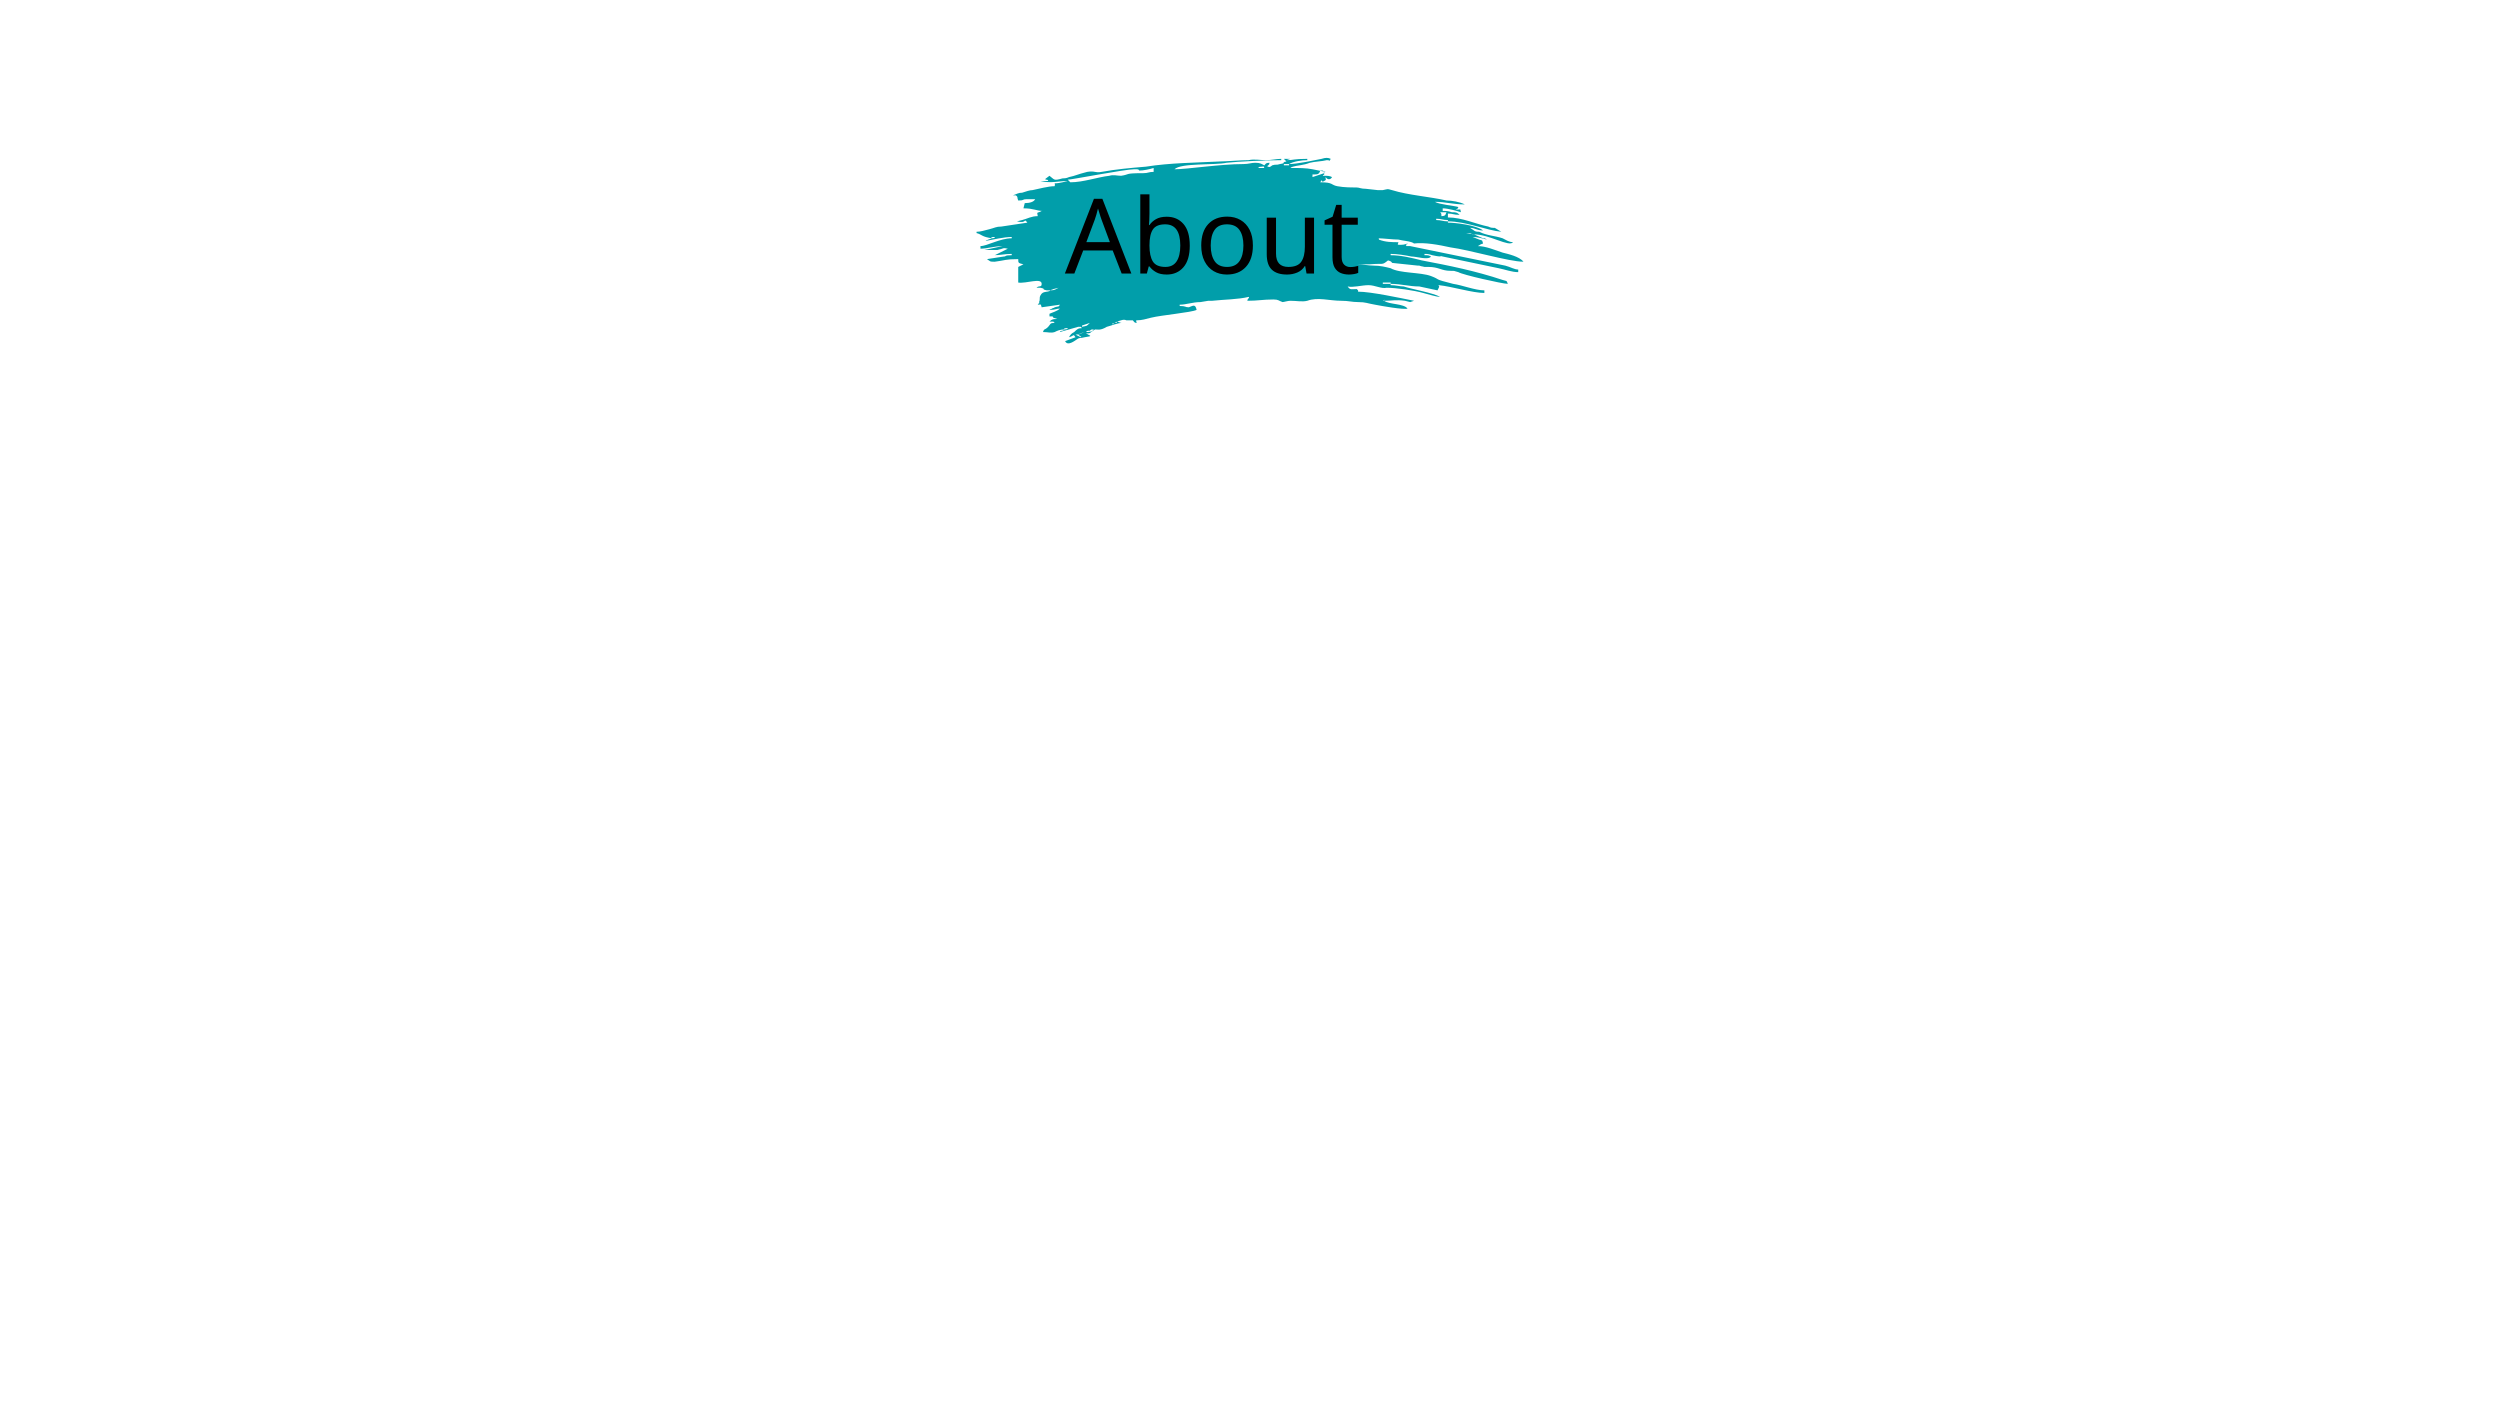
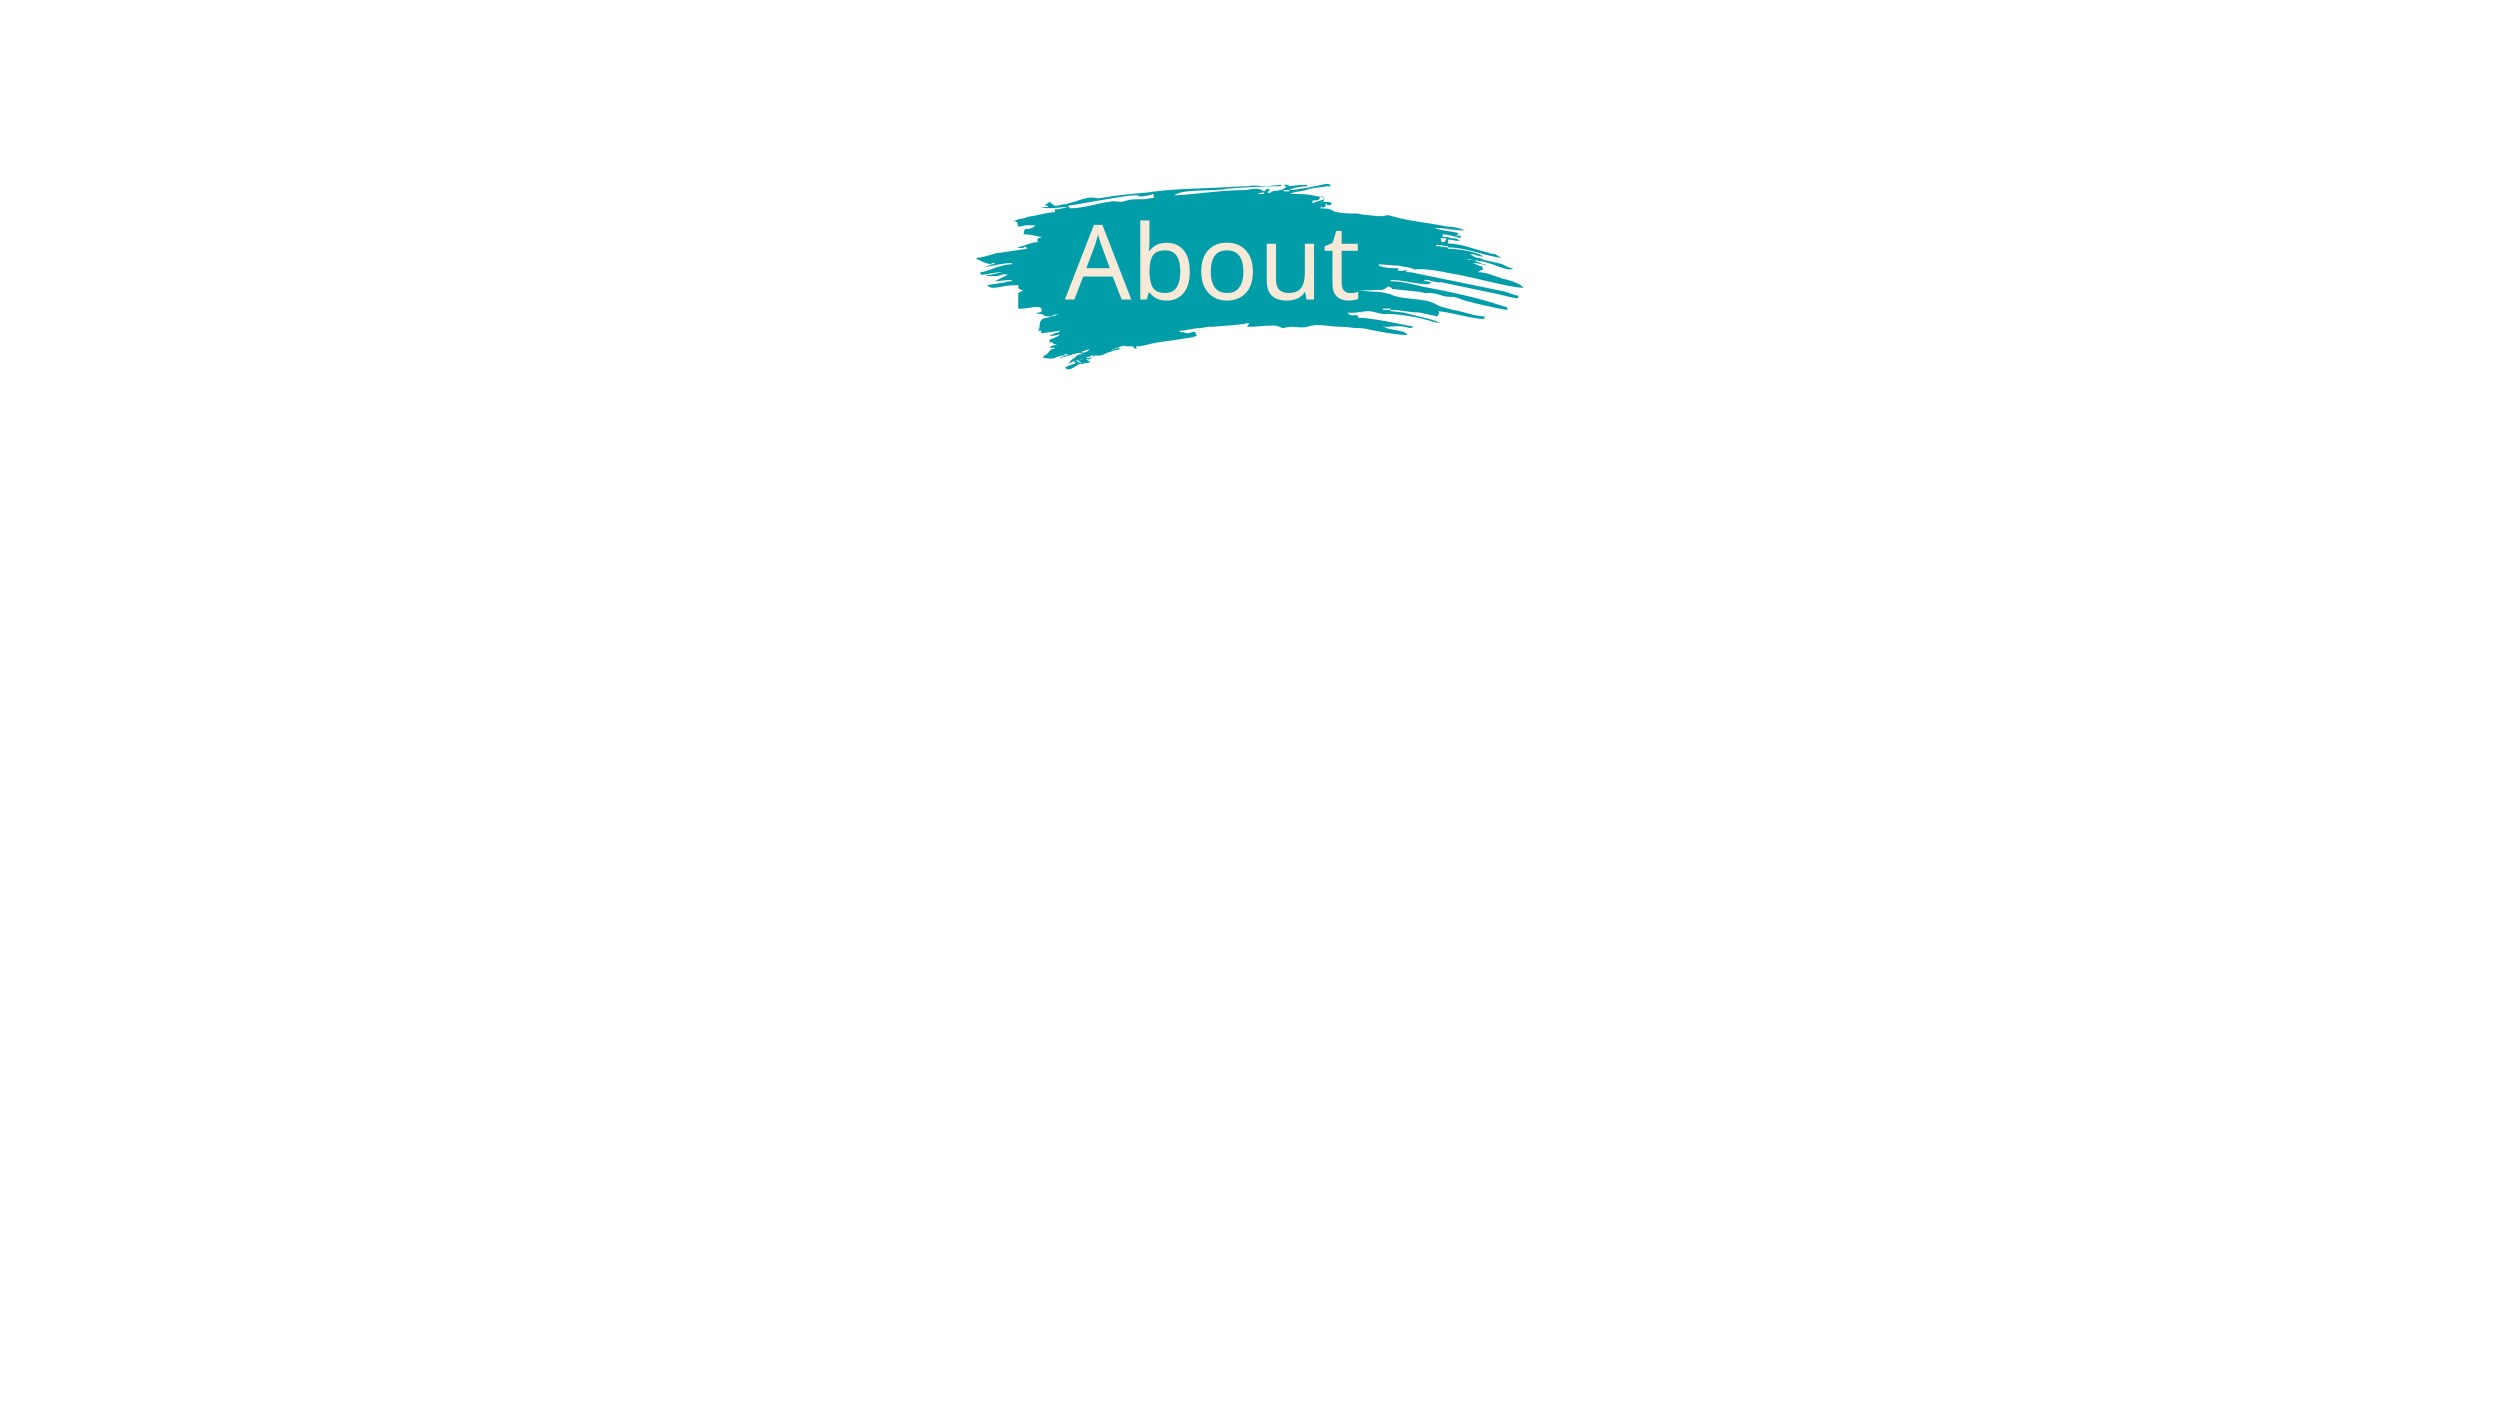
<svg xmlns="http://www.w3.org/2000/svg" xml:space="preserve" width="1920px" height="1080px" version="1.1" shape-rendering="geometricPrecision" text-rendering="geometricPrecision" image-rendering="optimizeQuality" fill-rule="evenodd" clip-rule="evenodd" viewBox="0 0 1920 1080">
  <defs>
    <font id="FontID0" horiz-adv-x="702" font-variant="normal" fill-rule="nonzero" font-weight="400">
      <font-face font-family="Permanent Marker">
        <font-face-src>
          <font-face-name name="Permanent Marker Regular" />
        </font-face-src>
      </font-face>
      <missing-glyph>
        <path d="M0 0z" />
      </missing-glyph>
      <glyph unicode="t" horiz-adv-x="479" d="M555.667 469.668c-16.329,0 -33.839,-1.004 -52.663,-3.337 -19.001,-2.333 -37.5,-4.665 -55.675,-7.338 -13.169,-1.993 -25.66,-3.661 -37.663,-4.828 -12.003,-1.329 -23.002,-2.333 -32.672,-2.997 -4.665,-14.336 -9.168,-27.003 -13.657,-38.002 -4.665,-11.162 -9.508,-21.836 -14.675,-32.333 -5.167,-10.999 -9.995,-22.338 -14.159,-33.662 -4.341,-11.339 -8.342,-23.666 -12.165,-36.673 -6.511,-10.335 -12.003,-20.005 -16.166,-28.834 -4.178,-8.666 -7.677,-18.662 -10.335,-29.661 -7.677,-9.833 -13.671,-20.005 -17.51,-30.842 -3.824,-10.659 -6.821,-19.99 -8.829,-27.83l-3.839 -11.663c-4.001,-4.001 -6.157,-6.998 -6.821,-9.331 -0.679,-2.17 -2.333,-4.341 -5.005,-6.334 -0.502,-7.175 -2.835,-14.336 -6.836,-21.511 -1.166,-3.159 -2.17,-6.334 -2.835,-9.154 -0.664,-3.012 -1.004,-5.167 -1.004,-6.511 0,-6.496 -1.654,-10.659 -4.828,-12.667 0.664,-3.159 0.664,-6.659 0,-10.158 -0.664,-3.676 -1.329,-6.998 -1.993,-10.335 -2.008,-7.84 -2.672,-13.996 -2.008,-18.499 2.008,-2.672 3.839,-4.843 5.507,-6.836 1.491,-2.008 2.657,-4.503 3.322,-7.84 3.839,-2.657 6.836,-4.163 8.844,-4.828 2.495,-2.008 6.496,-4.341 11.663,-6.836l8.829 -9.833c3.174,-18.839 0.34,-33.839 -8.829,-44.838 -9.833,-12.49 -26.339,-18.662 -49.828,-18.662l-11.678 0c-3.322,3.337 -5.167,5.832 -5.832,7.84 -5.167,1.993 -9.493,3.661 -12.667,4.828 -3.322,1.329 -6.157,4.001 -8.829,7.84 -8.504,3.986 -15.34,7.16 -20.507,9.833l-8.829 4.828c0,7.16 0,11.162 0,11.826 -4.503,5.846 -8.002,12.343 -10.158,19.503 -2.347,7.175 -4.178,14.336 -5.507,21.511 -1.166,5.832 -2.672,11.324 -4.341,16.491 -1.654,5.167 -3.824,9.833 -6.319,13.671 -1.344,37.825 2.333,69.671 10.659,95.67 8.504,26.162 17.333,51.157 26.501,75.325 5.167,13.007 10.335,26.162 15.502,39.508 5.33,13.332 9.833,27.166 13.657,41.501l8.844 9.833c4.503,10.32 8.327,18.986 11.162,25.822 2.997,6.836 6.171,13.834 9.331,21.009 2.008,4.503 3.839,8.991 5.345,13.169 1.654,4.163 3.159,7.987 4.488,11.162 -4.001,0 -7.5,-0.162 -10.822,-0.502 -3.174,-0.34 -6.511,-0.827 -9.67,-1.329 -4.001,-0.664 -7.5,-1.166 -10.837,-1.506 -3.159,-0.325 -6.496,-0.502 -9.67,-0.502 -4.665,0 -7.825,0.34 -9.833,1.004 -7.16,-3.337 -15,-5.005 -23.489,-5.005l-9.67 0c-2.008,0 -3.839,0.177 -5.33,0.502 -1.668,0.34 -3.174,0.502 -4.503,0.502 -6.511,0 -11.663,-1.004 -15.664,-2.835 -7.677,0 -15.177,0 -22.338,0l-9.833 0c-1.329,0 -2.835,-0.162 -4.843,-0.502 -1.993,-0.325 -3.661,-0.502 -4.828,-0.502 -4.665,0 -9.493,0.502 -14.661,1.506 -5.345,1.004 -10.837,2.997 -16.668,6.334 -7.84,10.335 -13.007,15.827 -15.664,16.506l-8.844 11.826c-0.502,3.839 -1.491,7.662 -2.835,11.162 -1.329,3.499 -2.657,7.677 -3.824,12.18 -2.672,6.496 -5.167,13.494 -7.338,20.994 -2.333,7.5 -3.499,16.491 -3.499,26.826 0.664,5.345 1.993,9.168 3.839,11.841 1.993,2.495 3.661,4.828 4.99,6.836l2.835 14.661 12.83 -1.004 27.343 0c20.832,0 42.003,0.842 63.337,2.333 21.496,1.668 43.657,3.514 66.496,5.507 12.992,1.166 26.162,2.495 39.493,3.839 13.332,1.329 27.166,2.657 41.501,4.001 2.672,5.832 5.167,11.324 7.84,16.491l9.833 4.843c11.663,0.664 19.99,-0.842 24.833,-4.341 4.828,-3.499 8.991,-6.998 12.165,-10.335 14.336,1.329 28.834,2.835 43.494,4.503 14.675,1.668 29.498,3.661 44.498,6.334 22.175,3.159 44.336,6.171 66.836,8.829 22.5,2.51 44.173,3.839 65.005,3.839 9.006,0 17.835,-0.34 26.339,-1.004 8.489,-0.664 16.329,-1.668 23.489,-2.835l9.67 -6.836c1.993,-4.001 4.665,-7.5 8.327,-10.822 3.514,-3.174 7.338,-6.511 11.176,-9.67 7.825,-7.175 15.664,-15.664 23.504,-25.497 7.825,-9.67 10.659,-24.006 8.829,-43.007 -5.33,-7.662 -9.168,-12.328 -11.841,-13.671l-8.666 -11.663 -9.833 1.004c-3.824,0 -7.5,-0.502 -10.659,-1.506 -3.337,-0.989 -6.496,-2.156 -9.833,-3.322 -2.672,-1.344 -5.167,-2.51 -7.84,-3.499 -2.657,-1.004 -5.492,-1.845 -8.829,-2.347 -5.832,0 -10.497,0 -14.173,0.34 -3.499,0.34 -7.323,0.502 -11.162,0.502z" />
      <glyph unicode="A" horiz-adv-x="702" d="M-25.335 92.835l12.667 9.67 1.004 20.492c16.166,39.833 32.997,77.835 50.168,114.331 17.333,36.511 35.33,73.834 54.331,112.338 5.832,12.328 11.826,24.67 17.997,36.998 6.171,12.505 12.165,25.172 17.997,38.165 -0.502,2.672 -0.827,5.33 -0.827,8.342 0,2.835 0.664,6.334 1.831,10.158 9.168,13.007 16.506,24.833 21.998,35.167 5.507,10.497 10.999,21.171 16.166,32.333 5.832,13.007 12.165,25.999 19.001,39.006 6.836,12.992 15.502,25.66 25.837,38.002l6.836 9.833 10.822 -1.004c2.51,1.329 5.345,2.495 8.342,3.499 2.835,0.842 6.659,1.329 11.162,1.329l17.51 -2.835c21.496,9.67 40.66,23.844 57.166,42.505 16.668,18.499 33.322,40.837 50.33,66.836l11.663 16.668 15.664 -9.833c3.337,-2.008 8.504,-3.839 15.664,-5.832 7.175,-2.008 14.675,-4.178 22.5,-6.836 13.671,-3.337 27.003,-6.998 40.01,-11.162 12.992,-4.341 23.165,-10.01 30.325,-17.17l4.843 -8.844c1.329,-7.16 2.333,-13.657 3.322,-19.488 1.004,-5.832 2.17,-11.678 3.499,-17.51 2.51,-13.657 4.843,-27.166 6.836,-40.66 2.008,-13.332 3.174,-28.007 3.839,-44.336 3.337,-13.007 6.334,-26.162 9.331,-39.493 2.835,-13.509 5.669,-26.678 8.342,-39.67 3.159,-18.839 6.821,-36.836 10.659,-54.169 4.001,-17.17 9.168,-33.662 15.664,-49.341 6.496,0 10.335,-0.325 11.663,-0.989 7.84,3.337 17.008,5.33 27.343,5.832l12.667 1.004 4.001 -11.678c1.329,-1.993 2.835,-3.824 4.828,-5.832 2.008,-1.993 4.341,-4.001 6.836,-5.832 10.497,-0.664 18.16,-2.835 23.002,-6.334 4.828,-3.661 8.991,-6.998 12.165,-10.335 1.329,-1.329 2.997,-2.835 4.828,-4.326 2.008,-1.668 3.676,-2.835 5.005,-3.499l17.495 -6.836 -9.67 -18.499c-7.16,-13.671 -18.16,-27.003 -32.82,-40.01 -14.675,-12.992 -31.004,-23.829 -49.341,-32.333 1.329,-4.488 2.17,-8.666 2.495,-12.667 0.34,-3.824 1.166,-8.489 2.51,-13.657 2.495,-13.007 4.665,-26.501 6.334,-40.497 1.668,-14.011 1.491,-28.509 -0.502,-43.509 -6.496,-16.831 -14.173,-31.993 -23.002,-45.325 -8.829,-13.332 -19.163,-25.512 -31.166,-36.171 -12.165,-10.837 -25.66,-19.503 -40.497,-26.339 -15,-6.836 -30.665,-10.659 -47.008,-11.324 -8.991,1.993 -15.664,4.326 -19.99,6.836 -4.178,2.657 -8.002,5.33 -11.176,7.825 -5.167,4.001 -9.493,6.496 -12.667,7.84l-12.83 5.832 4.001 14.661c2.008,5.167 1.831,9.833 -0.502,13.671 -2.333,4.001 -6.998,9.168 -14.159,15.664 -2.672,2.008 -4.843,4.001 -6.836,6.334 -2.008,2.333 -4.163,4.665 -6.836,7.338l-19.503 22.5 32.17 8.666c19.503,5.33 32.495,12.003 39.006,20.167 6.659,8.002 9.154,22.5 7.825,43.332 -16.166,3.337 -29.498,3.824 -39.995,1.491 -10.335,-2.333 -20.832,-4.665 -31.166,-7.323 -15,-3.839 -29.675,-7.338 -43.996,-10.172 -14.336,-2.997 -30,-4.503 -46.846,-4.503 -11.162,0 -22.825,1.004 -35.167,2.997l-10.822 1.004 -2.835 10.674c0,1.329 -0.842,2.835 -2.51,4.326 -1.668,1.668 -2.997,3.174 -4.326,4.503 -3.337,3.839 -7.175,9.168 -11.841,15.664 -4.488,6.496 -5.492,14.675 -2.835,24.331 -4.488,7.175 -7.16,14.675 -7.825,22.5 -2.672,-5.167 -4.665,-10.335 -6.334,-15.162 -1.668,-4.828 -3.174,-9.67 -4.341,-14.173l-4.001 -12.653 -12.653 -2.008c-1.344,-1.329 -2.51,-3.159 -3.514,-5.832 -0.827,-2.672 -0.989,-4.503 -0.487,-5.832l4.001 -10.837 -9.847 -8.666c-1.329,-1.993 -2.82,-3.661 -4.828,-5.005 -1.993,-1.166 -3.499,-2.495 -4.828,-3.824 -1.344,-7.175 -3.174,-14.011 -5.507,-20.507 -2.17,-6.496 -4.665,-12.992 -7.16,-19.503 -3.337,-10.497 -6.496,-20.492 -9.331,-30.325 -3.012,-9.833 -4.341,-19.503 -4.341,-29.336l-4.001 -12.667c-3.159,-5.167 -7.338,-9.168 -12.165,-11.663 -4.828,-2.672 -9.67,-4.843 -14.159,-6.836 -6.511,-2.672 -11.176,-5.167 -13.671,-7.84l-2.997 -12.667 -14.675 -1.993c-8.327,-1.993 -14.498,-3.159 -17.997,-3.839 -3.661,-0.664 -7.662,-0.989 -12.165,-0.989l-12.667 0.989c-7.84,7.677 -14.173,13.834 -19.163,18.012 -4.843,4.163 -10.497,7.987 -17.008,11.162l-5.832 7.825c-2.657,5.167 -4.326,10.01 -4.99,14.173 -0.679,4.341 -1.506,8.666 -2.835,13.169 -1.344,8.504 -3.337,14.336 -5.832,17.658l-14.675 14.675zm311.503 253.835c-9.168,-13.007 -17.997,-26.663 -26.339,-40.999 4.503,0.664 8.844,0.989 13.169,0.989 4.163,0 8.504,0.34 13.169,1.004 22.825,1.329 43.834,2.835 63.499,4.843 19.503,1.993 40.66,5.167 63.499,9.833 -5.33,23.991 -10.999,48.662 -17.17,73.657 -6.157,25.01 -12.83,50.33 -19.99,75.665l-4.843 -9.656c-16.329,-17.672 -31.993,-36.511 -46.993,-56.678 -14.838,-20.167 -27.343,-39.493 -36.998,-57.653l-1.004 -1.004z" />
      <glyph unicode="b" horiz-adv-x="573" d="M536.164 159.169c3.839,-2.008 6.171,-5.167 6.836,-9.833 0.664,-4.503 0.664,-8.002 0,-10.674 -11.663,-15 -19.828,-25.335 -24.493,-31.166 -4.503,-5.994 -7.84,-10.335 -9.67,-13.332 -2.008,-2.835 -4.163,-5.33 -6.334,-7.338 -2.333,-1.831 -7.338,-6.157 -15.162,-12.653 -29.336,-17.51 -59.513,-33.174 -90.34,-46.846 -31.004,-13.657 -63.337,-23.165 -97.161,-28.332 -5.167,-7.16 -15.177,-12.165 -29.838,-15.162 -14.675,-2.835 -28.169,-5.669 -40.497,-8.164 -2.672,1.166 -4.001,2.997 -4.341,5.33 -0.325,2.17 -1.831,4.001 -4.503,5.33 -0.664,-6.496 -3.499,-9.995 -8.666,-10.335 -5.33,-0.162 -11.663,1.004 -19.163,4.001 -7.5,2.835 -15.325,6.836 -23.327,11.678 -8.164,4.99 -15.177,9.331 -21.009,13.155 -3.322,-5.167 -6.659,-10.335 -10.335,-15.487 -3.499,-5.345 -7.987,-8.844 -13.155,-10.837 -7.175,1.329 -12.505,2.333 -16.166,2.997 -3.499,0.664 -7.013,-0.664 -10.172,-4.001 -4.001,1.993 -6.998,4.341 -9.331,6.836 -2.333,2.657 -4.503,5.167 -6.836,7.338 -2.333,2.333 -4.828,4.488 -7.84,6.334 -2.835,1.993 -6.998,3.661 -12.165,4.99 1.344,2.51 0.664,6.673 -1.993,12.165 -2.495,5.507 -6.496,9.006 -11.663,10.172 2.657,4.665 1.491,10.335 -3.499,17.17 -4.843,6.821 -8.504,14.498 -11.176,23.002 1.344,7.16 2.333,14.823 2.997,23.327 0.679,8.504 4.503,13.332 11.678,14.661 -0.679,4.503 -1.668,8.504 -3.012,11.678 -1.166,3.322 -2.495,6.659 -3.824,9.833 4.503,3.824 7.825,8.666 9.833,14.159 1.831,5.507 3.499,11.176 4.828,17.17 1.344,5.832 2.835,11.663 4.843,17.495 1.993,5.832 5.492,10.674 10.822,14.675 5.832,19.488 10.335,34.001 13.671,43.494 3.174,9.331 5.669,18.662 7.338,27.83 1.491,9.006 3.499,18.839 5.832,29.173 2.17,10.497 6.334,23.504 12.165,39.169 -0.664,9.656 0.34,18.322 2.997,25.822 2.495,7.5 5.33,15 8.164,22.5 2.997,7.5 5.507,15.34 7.338,23.342 1.993,8.164 1.668,17.835 -1.004,28.834 -8.991,-0.664 -15.502,-3.661 -19.503,-9.168 -3.824,-5.669 -6.496,-12.83 -7.825,-21.998 -5.167,-5.167 -11.501,-7.662 -19.001,-7.338 -7.5,0.34 -14.173,-0.502 -20.005,-2.495 -22.825,9.168 -41.664,22.16 -56.664,39.169 -15,16.831 -27.003,36.659 -36.171,59.498 6.009,15 14.675,27.49 26.501,37.663 11.678,9.995 25.01,18.499 40.01,25.335 15,6.836 30.827,12.328 47.835,16.668 16.831,4.163 33.16,8.164 48.824,12.165 25.335,4.503 50.832,9.67 76.167,15.664 25.335,5.832 52.663,7.662 81.998,5.832 4.001,1.831 8.666,2.997 14.173,3.337 5.492,0.34 11.162,0.502 17.17,0.502 5.832,0 11.501,0.162 16.993,0.502 5.507,0.325 10.335,1.491 14.173,3.499 3.322,-4.001 7.987,-6.496 14.159,-7.338 6.171,-1.004 12.83,-4.163 20.005,-9.331 7.825,5.832 14.498,7.16 19.99,3.839 5.669,-3.174 10.674,-6.836 15.177,-10.674 4.503,-4.001 8.991,-7.5 13.169,-10.837 4.326,-3.159 8.666,-4.828 13.155,-4.828 4.665,-5.832 10.335,-11.339 17.17,-16.506 6.836,-5.33 13.332,-10.659 19.503,-16.166 6.171,-5.492 11.339,-11.501 15.664,-18.16 4.163,-6.496 6.334,-13.834 6.334,-22.338 -0.664,-3.337 0.34,-5.33 2.997,-5.832 2.51,-0.664 4.503,-1.993 5.832,-4.001 0.679,-20.167 -2.495,-37.5 -9.331,-52.161 -6.836,-14.675 -15.325,-28.169 -25.335,-40.512 -10.158,-12.49 -21.157,-24.154 -33.322,-35.153 -12.003,-11.176 -22.84,-22.84 -32.672,-35.167 6.496,-8.504 13.996,-16.004 22.5,-22.5 8.504,-6.511 16.993,-13.007 25.837,-19.503 8.829,-6.496 17.156,-13.332 24.995,-20.507 7.662,-7.16 14.336,-15.664 19.503,-25.497 1.329,-1.329 2.835,-2.333 4.828,-3.337 2.008,-0.989 4.001,-2.156 5.832,-3.499 2.008,-6.496 4.665,-13.169 7.84,-19.99 3.337,-6.836 5.994,-13.347 8.327,-19.503 2.333,-6.171 3.676,-11.663 4.341,-16.668 0.664,-4.828 -0.664,-8.829 -3.839,-12.165zm-171.836 326.163c-33.322,1.329 -66.334,-1.668 -99.154,-8.829 -32.835,-7.175 -60.34,-17.17 -82.5,-30.177 10.999,-9.154 22.323,-17.333 33.662,-24.493 11.339,-7.16 20.33,-16.831 26.826,-29.336 25.335,10.497 47.835,23.666 67.338,39.67 19.503,16.004 37.5,33.662 53.829,53.165zm12.667 -311.503c1.845,6.511 5.507,11.663 10.674,15.664 5.167,3.839 10.497,7.677 15.664,11.176 5.167,3.661 9.833,7.5 13.671,11.663 3.824,4.326 5.492,10.335 4.828,18.16 -20.832,11.014 -39.833,17.672 -57.003,20.005 -17.333,2.333 -33.662,2.333 -48.824,0 -15.34,-2.333 -30,-5.669 -44.011,-10.335 -13.996,-4.503 -28.155,-7.662 -42.49,-9.67 -7.175,-18.824 -14.675,-39.331 -22.5,-61.491 -7.84,-22.175 -15.34,-43.672 -22.5,-64.503 19.666,2.672 37.5,6.673 53.829,12.165 16.166,5.507 31.993,11.663 47.333,18.174 15.34,6.496 30.34,13.155 44.838,19.99 14.661,6.836 30.163,13.169 46.491,19.001z" />
      <glyph unicode="u" horiz-adv-x="585" d="M576.159 555.667c1.344,-14.336 3.676,-26.663 6.836,-37.161 3.337,-10.335 6.836,-20.507 10.837,-30.177 3.174,-9.168 6.334,-18.16 9.168,-26.826 2.997,-8.844 5.005,-19.503 6.334,-31.831 -5.167,-16.846 -8.829,-32.51 -11.162,-46.846 -2.333,-14.321 -4.665,-29.321 -7.338,-45 -10.497,-22.663 -20.507,-42.83 -30.34,-60.487 -9.656,-17.51 -17.495,-32.835 -23.327,-45.842 -3.337,-3.337 -5.994,-6.998 -8.342,-11.324 -2.333,-4.178 -4.665,-8.504 -7.323,-13.169 -1.344,-1.831 -2.997,-4.843 -4.843,-8.666 -1.993,-4.001 -3.661,-6.673 -4.99,-7.84l-19.503 6.836 -3.839 -24.493 -13.657 -3.839 -9.833 -11.841c-12.343,-21.496 -25.335,-39.493 -39.006,-54.169 -13.671,-14.661 -29.173,-27.653 -46.506,-38.991 -17.156,-11.501 -36.659,-21.998 -58.494,-31.831 -21.836,-9.67 -46.329,-20.507 -73.834,-32.17 -10.999,1.329 -20.669,2.17 -28.671,2.495 -8.164,0.34 -15.827,0.842 -22.987,1.344 -12.343,0 -27.668,0.989 -45.842,2.997 -1.993,5.167 -5.005,8.829 -8.829,10.837 -4.001,1.831 -7.5,2.835 -10.837,2.835 -10.999,5.153 -19.341,12.83 -24.833,22.987 -5.507,10.01 -10.837,21.009 -16.166,32.672 -3.174,7.16 -6.496,13.834 -9.67,20.005 -3.337,6.157 -6.836,12.49 -10.837,19.001l16.668 4.99 -21.496 23.342c-1.329,1.993 -2.997,3.824 -4.828,5.492 -2.008,1.506 -3.676,3.337 -5.005,5.33l-1.004 15.679c-1.831,44.823 -2.657,85.999 -2.333,123.5 0.34,37.323 5.33,70.822 15.177,99.996l0 10.837c1.831,14.336 3.824,26.162 5.832,35.669 1.831,9.331 3.499,18.322 4.828,26.826 1.993,14.336 4.828,27.668 8.829,39.995 9.168,2.008 16.004,5.669 20.507,11.176 4.503,5.669 8.504,10.659 11.663,15.162 9.168,0.664 15.34,-0.664 18.499,-3.839 3.337,-3.322 6.673,-8.489 9.833,-15.664 3.337,-5.832 7.338,-12.328 12.165,-19.503 5.005,-7.16 12.343,-12.667 21.998,-16.654 1.344,-5.167 3.174,-10.512 5.345,-16.004 2.333,-5.669 4.828,-11.663 7.323,-18.174 5.345,-10.999 10.01,-22.663 14.173,-34.666 4.326,-12.003 6.659,-23.504 7.338,-34.666 -6.511,-12.328 -11.501,-26.663 -15.177,-42.992 -3.499,-16.166 -5.832,-32.672 -6.836,-49.341 -0.827,-16.491 -0.487,-32.495 1.004,-47.835 1.668,-15.162 4.503,-28.169 8.342,-38.489l5.832 -12.667 16.668 1.831c19.488,5.33 37.161,10.999 53.165,17.156 15.989,6.171 30.827,13.509 44.498,22.013 13.671,8.489 26.663,18.322 38.991,29.823 12.343,11.339 25.335,24.508 39.169,39.508 13.671,15 25.512,31.993 35.507,51.157 10.158,19.341 18.662,39.346 25.497,60.178 6.836,20.832 12.003,41.501 15.502,61.993 3.661,20.507 6.171,39.833 7.338,58.17 11.162,3.839 16.668,11.663 16.668,23.327l-2.008 10.837c-2.495,3.839 -2.495,8.342 0,13.671 4.001,12.328 13.007,21.836 27.328,28.332 10.512,-6.496 19.843,-13.671 27.845,-21.496 8.164,-7.84 15.827,-15.664 22.987,-23.504z" />
      <glyph unicode="o" horiz-adv-x="628" d="M569.338 293.003c-0.679,-7.84 0,-15.34 1.993,-22.5 1.831,-7.175 4.341,-14.173 7.338,-21.009 2.835,-6.821 5.669,-13.834 8.327,-20.994 2.51,-7.16 4.503,-14.336 5.832,-21.496 1.344,-9.006 1.344,-19.001 0,-29.675 -1.329,-10.822 -3.661,-21.157 -6.821,-31.329 -3.337,-10.172 -7.5,-19.163 -12.667,-27.328 -5.345,-8.179 -11.501,-14.173 -18.676,-18.012 -9.168,-11.826 -20.167,-20.832 -33.16,-27.328 -13.007,-6.659 -25.01,-14.336 -36.171,-23.504 -7.16,-4.488 -15.162,-7.825 -23.829,-9.833 -8.844,-1.831 -17.835,-3.824 -27.003,-5.832 -7.16,-3.824 -15.502,-8.002 -25.335,-12.165 -9.833,-4.326 -19.828,-8.164 -30.325,-11.663 -10.335,-3.661 -20.847,-6.334 -31.166,-7.84 -10.512,-1.668 -19.503,-2.156 -27.343,-1.491 -19.503,-7.175 -38.666,-11.841 -57.166,-14.173 -18.499,-2.333 -40.172,-0.827 -64.828,4.341 -23.504,-3.174 -45.177,-2.17 -65.005,2.997 -19.828,5.167 -37.5,13.494 -52.825,24.833 -15.177,11.501 -28.509,25.172 -40.01,40.999 -11.324,16.004 -20.669,32.835 -27.83,50.33 -5.167,37.175 -3.839,70.837 4.001,101.177 7.825,30.163 19.001,58.155 33.662,83.829 14.675,25.837 31.344,49.503 50.33,71.324 18.839,21.836 37.013,43.169 54.67,64.001 3.839,-1.329 6.998,-1.166 9.168,0.502 2.333,1.668 4.503,3.839 6.334,6.836 2.008,2.997 4.163,5.669 6.496,8.327 2.17,2.51 5.005,4.178 8.164,4.843 4.68,9.833 11.339,17.17 20.005,21.998 8.829,4.828 15.842,11.841 21.009,20.994 5.994,1.344 10.822,3.174 14.661,5.846 4.001,2.657 7.662,5.492 11.339,8.829 3.499,3.159 7.323,6.334 11.162,9.168 3.839,2.997 8.504,5.167 13.671,6.496l0 10.659c11.663,5.167 20.33,11.176 25.822,18.012 5.669,6.821 12.343,15.162 20.167,24.995 5.832,0.664 10.512,1.004 14.011,1.004 3.661,0 8.991,0.664 16.166,1.831 5.167,9.168 9.995,16.004 14.159,20.492 4.163,4.665 10.674,9.508 19.001,14.675 7.84,-3.839 16.506,-6.496 25.999,-7.84 9.331,-1.166 17.672,-5.492 24.833,-12.667 0.664,-6.496 2.672,-11.501 5.832,-15.162 3.337,-3.499 6.836,-6.836 10.837,-9.67 3.839,-2.997 7.662,-5.994 11.162,-9.331 3.499,-3.159 6.009,-7.825 7.338,-13.671 2.672,-0.664 4.341,-0.325 5.33,1.004 1.004,1.329 2.835,1.668 5.345,1.004 1.993,-9.168 4.326,-15.162 6.821,-18.174 2.672,-2.835 5.345,-8.489 7.84,-16.993 -3.159,-6.496 -5.669,-13.169 -7.338,-20.005 -1.491,-6.836 -5.655,-11.826 -12.165,-15.162 -0.664,-4.503 0.664,-6.998 4.001,-7.338 3.174,-0.325 5.167,-2.156 5.832,-5.33 0.664,-5.832 -0.325,-10.172 -2.997,-12.667 15.664,-25.497 29.661,-52.338 42.003,-80.67 12.328,-28.332 26.339,-55.158 42.003,-80.493zm-122.008 -92.835c2.51,7.16 6.009,12.992 10.172,17.672 4.326,4.488 6.659,11.324 7.338,20.492 -3.174,5.167 -5.167,9.168 -5.846,12.165 -0.664,2.997 -0.989,7.662 -0.989,14.173 -14.336,20.167 -26.663,41.826 -37.175,64.99 -10.335,23.002 -21.998,44.675 -34.99,64.843 -1.344,-2.51 -3.676,-5.167 -6.998,-7.84 -3.174,-2.495 -6.836,-1.831 -10.674,2.008 -1.329,-5.167 -3.499,-9.006 -6.836,-11.176 -3.337,-2.333 -6.836,-3.337 -10.659,-2.997 -4.001,0.34 -8.002,1.329 -12.343,2.997 -4.163,1.506 -8.002,3.676 -11.162,6.334 -18.839,-15 -37.84,-29.661 -56.664,-43.996 -18.839,-14.336 -35.832,-30.842 -50.832,-49.828 -2.51,-1.344 -4.178,-1.668 -4.843,-1.506 -0.664,0.34 -2.657,-0.162 -5.832,-1.329 -5.167,-12.505 -11.501,-23.666 -19.001,-33.676 -7.5,-10.158 -14.823,-20.492 -21.998,-30.827 -7.16,-10.497 -13.332,-21.496 -18.499,-33.174 -5.33,-11.826 -8.164,-25.497 -8.829,-40.999 10.999,-9.168 23.991,-14.661 38.991,-16.668 15,-1.993 30.502,-2.333 46.344,-0.989 15.989,1.329 31.669,3.499 46.993,6.334 15.34,2.997 29.498,4.503 42.505,4.503 27.328,6.496 50.669,15 70.335,25.822 19.488,10.674 39.995,21.673 61.491,32.672z" />
    </font>
  </defs>
  <g id="Layer_x0020_1">
-     <g id="_1515082860320">
-       <path fill="#019EAA" d="M828 257c4,3 2,0 2,2l-4 -2c3,0 3,-1 7,-2l-5 2zm12 -4c-1,2 -4,2 -6,2 1,-1 1,-1 3,-1 1,-1 1,-1 3,-1zm-22 0c-2,-1 1,-1 1,-1 2,0 1,1 -1,1zm13 -3l6 -2c-3,3 -2,2 -6,3l0 -1zm27 -3c-1,1 1,1 -2,1 -2,1 0,1 -2,1 1,-1 -1,0 2,-1 2,-1 0,0 2,-1zm204 -16c3,-1 0,-1 1,0l-3 0c1,0 0,0 2,0zm-249 -10c-2,1 -3,2 -6,2 1,-1 0,0 2,-1l4 -1zm255 -3l-6 0 0 -1 6 0 0 1zm-291 -23l0 0 5 0 0 0 -5 0zm-15 -12c-2,-1 1,-1 1,-1 2,0 1,1 -1,1zm364 -4c2,0 1,0 3,0l2 1c1,0 1,0 1,0l-6 -1zm-14 -9c-4,0 -5,-1 -9,-1l0 -1c4,0 5,1 9,1l0 1zm-1 -7c-1,1 0,3 -4,3 0,-2 0,-2 -1,-3l5 0zm-329 -12l0 0 4 0 0 0 -4 0zm39 -12c0,0 -1,-1 -1,-1 3,0 44,-8 51,-8 4,0 3,0 4,1 3,0 8,-1 11,-2l0 3c-4,0 -4,1 -8,1 -15,0 -10,1 -17,2 -3,0 -6,-1 -9,0 -9,1 -20,5 -30,5l-1 -1zm145 -10c1,0 0,-1 3,-1 2,0 1,-1 2,1l-5 0zm24 -3l0 1 -4 0 0 -1 4 0zm-162 125c1,0 0,0 2,0 1,1 1,1 1,1 -3,0 -4,1 -6,3 -2,1 -3,2 -4,4 4,-1 3,-3 5,0 -3,1 -5,2 -8,3 2,4 7,0 10,-2 3,-1 1,0 5,-1 7,-1 4,-1 1,-3 3,0 3,0 4,-1l3 -2c2,0 4,1 9,-2 4,-1 8,-3 12,-3 -1,0 -1,0 -1,0l-3 -1c3,-1 5,-2 7,-1 0,0 0,0 0,0l5 0c1,1 1,2 3,2 -1,-4 -1,-1 0,-2 4,0 7,-1 11,-2 8,-2 31,-4 35,-6 -1,-5 -3,-3 -6,-2 -3,0 -2,-1 -7,-1l0 -1c5,0 10,-2 16,-2l6 -1c1,0 2,0 3,0 9,-1 20,-1 28,-3 1,1 -1,1 -1,3 8,0 12,-1 20,-1 4,0 4,1 7,2 1,0 4,-1 6,-1 5,0 9,1 13,0 8,-3 17,0 26,0 6,0 8,1 13,1 6,0 7,1 13,2 5,1 22,4 25,3 -3,-4 -14,-3 -18,-6 6,0 9,-1 16,0 0,0 4,1 4,1l3 -1c-10,-2 -33,-7 -43,-7 0,-1 0,-1 0,-1l-1 -1c-4,0 -5,1 -7,-2 4,1 11,-1 16,-1 5,0 10,3 14,2 7,0 21,2 28,4 4,1 10,3 13,3 -5,-3 -22,-6 -28,-8 -3,0 -6,-1 -10,-1l0 -1c8,0 14,2 22,2 0,0 0,0 0,0l14 3 1 -2c1,-3 -1,0 0,-2 10,1 26,6 35,6l0 -2c-7,0 -17,-4 -24,-5 -16,-4 -9,-3 -17,-6 -8,-3 -24,-2 -31,-6 -4,-1 -8,-2 -13,-2 -4,0 -8,-1 -13,-1l0 0c3,0 7,0 10,0 11,-1 9,1 14,-3 4,1 2,2 4,2l19 2c1,0 1,0 1,0 0,0 0,0 0,0 3,1 0,0 4,1 0,0 2,0 3,0 8,0 10,3 17,3 4,0 2,0 6,1 3,2 34,9 38,9 -1,-3 -1,-2 -4,-3 -21,-7 -41,-11 -62,-15 -8,-2 -16,-4 -24,-4l0 -1c5,0 11,1 16,2 4,0 13,3 15,0 -2,-1 -2,-1 -5,-1l0 -1c2,0 3,0 6,1 9,2 5,0 8,1l43 9c5,1 10,3 15,3l0 -2c-3,0 -6,-2 -10,-3l-73 -15c0,0 -2,0 -3,0 -1,-2 0,1 0,-1 1,-2 1,1 1,-1 -3,1 -3,1 -7,1 -1,-1 -1,2 0,-2 -5,0 -10,0 -15,-2 0,0 0,0 0,0 0,-1 0,-1 -1,-1 4,0 12,1 16,1 4,1 7,1 10,2 3,1 1,1 2,1 8,-1 19,1 28,3 15,2 45,11 56,11 -3,-4 -12,-6 -16,-7 -6,-2 -13,-5 -19,-5 2,-1 1,-1 4,-2 -1,-3 0,-2 -3,-3l-5 -2c4,0 7,1 11,2 -2,-1 -1,-1 -3,-1l-7 -3c12,0 27,10 30,6 -3,0 -6,-2 -8,-3 -6,-2 -12,-2 -18,-5 -1,0 -3,0 -4,-1l-3 -2c4,0 5,2 10,2 -5,-4 -21,-6 -27,-6l0 -1c14,0 30,7 41,8l-5 -3c-2,0 -3,0 -5,-1 -10,-2 -20,-7 -31,-7l0 -2c0,0 0,0 0,0l0 -1c4,0 4,1 9,1 -2,-2 -3,-2 -6,-2 -3,-1 -4,-1 -7,-1l0 -2c4,0 11,2 14,3 -1,-3 1,-2 -4,-2 3,-2 1,0 2,-2 -3,-1 -15,-2 -18,-4 8,0 14,2 23,2 -4,-2 -10,-3 -14,-3 -13,-3 -29,-4 -42,-8 -4,-1 -2,-1 -7,0 -1,0 -2,0 -3,0 0,0 -1,0 -1,0l-9 -1c-4,0 -5,-1 -7,-1 -3,0 -10,0 -15,-1 -5,-1 -3,-3 -13,-3 2,-4 0,1 3,-1 2,-1 1,-1 1,-3l1 1c1,1 3,1 4,-1 -2,-1 -3,-1 -7,-1 0,-1 0,0 1,-1 0,-1 0,-1 0,-1l-9 3 0 -2c4,0 5,0 6,-3l2 0c1,1 0,2 2,1l-10 -2c-5,-1 -10,-1 -17,-1 2,-1 -1,0 2,-1 3,-1 8,-1 13,-3 4,-1 9,-1 13,-2 4,0 1,2 3,-1 -2,-1 -4,-1 -7,0 -5,1 -19,4 -25,4 3,-2 10,-3 14,-3l0 -1c-11,0 -10,1 -16,1l3 -1c0,0 0,0 0,0l-5 0c0,0 0,0 0,0l1 1c1,1 0,0 1,1 -5,1 1,1 -5,2 -3,1 -3,0 -6,1 0,0 -2,2 -3,1 -2,-1 -1,0 0,-1 1,-2 0,2 1,-2 -3,0 -3,1 -4,2l0 0c-2,-1 -3,-2 -7,-2 -3,0 -5,1 -9,1 -18,0 -43,4 -53,4 5,-5 31,-3 40,-5 9,-1 31,-2 42,-2l0 -1c-4,0 -7,1 -12,1 -4,0 -9,-1 -13,0 -6,0 -18,1 -22,1 -19,1 -38,1 -57,4 -12,1 -23,2 -34,4 -5,1 -5,-1 -11,0 -8,2 -9,3 -14,4 -2,1 -4,1 -5,1 -7,2 -6,1 -10,-2 -4,3 -3,2 -3,3 1,0 1,0 1,0 0,0 1,0 1,1l-6 0c8,2 14,0 21,0l-4 1c-9,2 -5,-1 -6,3 -5,0 -12,2 -17,3 -2,0 -5,1 -8,2 -3,0 -4,1 -7,2 1,0 1,0 1,0 0,0 0,0 1,0 2,1 1,2 2,4 5,0 3,-1 6,-1l2 0c1,0 0,0 2,0 0,0 3,0 3,0 -1,2 -4,3 -8,3l-1 4c0,0 0,0 0,0 8,0 10,2 15,2 0,0 -1,0 -1,0 0,0 0,0 0,0 -3,2 -4,0 -3,4 -5,0 -8,2 -12,3l-4 1c8,2 5,-3 8,1 -6,1 -14,2 -20,3 -4,0 -5,1 -9,2 -4,1 -7,2 -10,2l0 1c4,1 4,3 12,4l-3 1c-2,1 -1,0 -2,1 6,-1 14,-3 20,-3l0 1c-9,0 -19,6 -24,6l0 2c5,0 11,-2 17,-2l-14 3c4,0 7,0 10,0 5,-1 4,-2 8,-1l-10 5c0,0 -1,0 -1,0 6,0 8,-1 14,-1l0 1c-6,0 -4,1 -6,1l-13 2c3,2 2,2 6,2 8,-1 8,-2 18,-2 0,3 0,3 4,4l-4 2 0 12c6,1 18,-4 18,1 0,3 -2,1 -4,3 1,0 2,0 3,0 5,1 0,1 5,2 1,0 2,0 3,0 -3,2 -6,0 -8,4 -1,2 0,3 -1,5 0,2 2,-2 0,1 -1,1 0,-1 -1,1 3,0 2,-1 3,2l14 -2c-1,2 -1,1 -4,2 -1,1 -1,0 -2,1 -2,1 -1,0 -2,1 5,0 5,-1 8,-1 -2,2 -6,3 -8,4l0 2c4,0 2,0 3,1l3 1c-3,0 -4,0 -6,2 1,0 2,0 3,0 1,1 1,1 1,1 -4,0 -3,1 -5,3 -3,3 -3,1 -4,4 4,0 6,1 9,0 2,-1 4,-2 8,-2 -1,1 0,0 -2,1 0,0 -2,0 -2,1l14 -4z" />
-       <g transform="matrix(0.999997 0 0 1 -142.171 -329.952)">
-         <text x="960" y="540" fill="black" font-weight="normal" font-size="80px" font-family="Permanent Marker">About</text>
+     <g id="_1352027430688">
+       <path fill="#019EAA" d="M828 277c4,3 2,0 2,2l-4 -2c3,0 3,-1 7,-2l-5 2zm12 -4c-1,2 -4,2 -6,2 1,-1 1,-1 3,-1 1,-1 1,-1 3,-1zm-22 0c-2,-1 1,-1 1,-1 2,0 1,1 -1,1zm13 -3l6 -2c-3,3 -2,2 -6,3l0 -1zm27 -3c-1,1 1,1 -2,1 -2,1 0,1 -2,1 1,-1 -1,0 2,-1 2,-1 0,0 2,-1zm204 -16c3,-1 0,-1 1,0l-3 0c1,0 0,0 2,0zm-249 -10c-2,1 -3,2 -6,2 1,-1 0,0 2,-1l4 -1zm255 -3l-6 0 0 -1 6 0 0 1zm-291 -23l0 0 5 0 0 0 -5 0zm-15 -12c-2,-1 1,-1 1,-1 2,0 1,1 -1,1zm364 -4c2,0 1,0 3,0l2 1c1,0 1,0 1,0l-6 -1zm-14 -9c-4,0 -5,-1 -9,-1l0 -1c4,0 5,1 9,1l0 1zm-1 -7c-1,1 0,3 -4,3 0,-2 0,-2 -1,-3l5 0zm-329 -12l0 0 4 0 0 0 -4 0zm39 -12c0,0 -1,-1 -1,-1 3,0 44,-8 51,-8 4,0 3,0 4,1 3,0 8,-1 11,-2l0 3c-4,0 -4,1 -8,1 -15,0 -10,1 -17,2 -3,0 -6,-1 -9,0 -9,1 -20,5 -30,5l-1 -1zm145 -10c1,0 0,-1 3,-1 2,0 1,-1 2,1l-5 0zm24 -3l0 1 -4 0 0 -1 4 0zm-162 125c1,0 0,0 2,0 1,1 1,1 1,1 -3,0 -4,1 -6,3 -2,1 -3,2 -4,4 4,-1 3,-3 5,0 -3,1 -5,2 -8,3 2,4 7,0 10,-2 3,-1 1,0 5,-1 7,-1 4,-1 1,-3 3,0 3,0 4,-1l3 -2c2,0 4,1 9,-2 4,-1 8,-3 12,-3 -1,0 -1,0 -1,0l-3 -1c3,-1 5,-2 7,-1 0,0 0,0 0,0l5 0c1,1 1,2 3,2 -1,-4 -1,-1 0,-2 4,0 7,-1 11,-2 8,-2 31,-4 35,-6 -1,-5 -3,-3 -6,-2 -3,0 -2,-1 -7,-1l0 -1c5,0 10,-2 16,-2l6 -1c1,0 2,0 3,0 9,-1 20,-1 28,-3 1,1 -1,1 -1,3 8,0 12,-1 20,-1 4,0 4,1 7,2 1,0 4,-1 6,-1 5,0 9,1 13,0 8,-3 17,0 26,0 6,0 8,1 13,1 6,0 7,1 13,2 5,1 22,4 25,3 -3,-4 -14,-3 -18,-6 6,0 9,-1 16,0 0,0 4,1 4,1l3 -1c-10,-2 -33,-7 -43,-7 0,-1 0,-1 0,-1l-1 -1c-4,0 -5,1 -7,-2 4,1 11,-1 16,-1 5,0 10,3 14,2 7,0 21,2 28,4 4,1 10,3 13,3 -5,-3 -22,-6 -28,-8 -3,0 -6,-1 -10,-1l0 -1c8,0 14,2 22,2 0,0 0,0 0,0l14 3 1 -2c1,-3 -1,0 0,-2 10,1 26,6 35,6l0 -2c-7,0 -17,-4 -24,-5 -16,-4 -9,-3 -17,-6 -8,-3 -24,-2 -31,-6 -4,-1 -8,-2 -13,-2 -4,0 -8,-1 -13,-1l0 0c3,0 7,0 10,0 11,-1 9,1 14,-3 4,1 2,2 4,2l19 2c1,0 1,0 1,0 0,0 0,0 0,0 3,1 0,0 4,1 0,0 2,0 3,0 8,0 10,3 17,3 4,0 2,0 6,1 3,2 34,9 38,9 -1,-3 -1,-2 -4,-3 -21,-7 -41,-11 -62,-15 -8,-2 -16,-4 -24,-4l0 -1c5,0 11,1 16,2 4,0 13,3 15,0 -2,-1 -2,-1 -5,-1l0 -1c2,0 3,0 6,1 9,2 5,0 8,1l43 9c5,1 10,3 15,3l0 -2c-3,0 -6,-2 -10,-3l-73 -15c0,0 -2,0 -3,0 -1,-2 0,1 0,-1 1,-2 1,1 1,-1 -3,1 -3,1 -7,1 -1,-1 -1,2 0,-2 -5,0 -10,0 -15,-2 0,0 0,0 0,0 0,-1 0,-1 -1,-1 4,0 12,1 16,1 4,1 7,1 10,2 3,1 1,1 2,1 8,-1 19,1 28,3 15,2 45,11 56,11 -3,-4 -12,-6 -16,-7 -6,-2 -13,-5 -19,-5 2,-1 1,-1 4,-2 -1,-3 0,-2 -3,-3l-5 -2c4,0 7,1 11,2 -2,-1 -1,-1 -3,-1l-7 -3c12,0 27,10 30,6 -3,0 -6,-2 -8,-3 -6,-2 -12,-2 -18,-5 -1,0 -3,0 -4,-1l-3 -2c4,0 5,2 10,2 -5,-4 -21,-6 -27,-6l0 -1c14,0 30,7 41,8l-5 -3c-2,0 -3,0 -5,-1 -10,-2 -20,-7 -31,-7l0 -2c0,0 0,0 0,0l0 -1c4,0 4,1 9,1 -2,-2 -3,-2 -6,-2 -3,-1 -4,-1 -7,-1l0 -2c4,0 11,2 14,3 -1,-3 1,-2 -4,-2 3,-2 1,0 2,-2 -3,-1 -15,-2 -18,-4 8,0 14,2 23,2 -4,-2 -10,-3 -14,-3 -13,-3 -29,-4 -42,-8 -4,-1 -2,-1 -7,0 -1,0 -2,0 -3,0 0,0 -1,0 -1,0l-9 -1c-4,0 -5,-1 -7,-1 -3,0 -10,0 -15,-1 -5,-1 -3,-3 -13,-3 2,-4 0,1 3,-1 2,-1 1,-1 1,-3l1 1c1,1 3,1 4,-1 -2,-1 -3,-1 -7,-1 0,-1 0,0 1,-1 0,-1 0,-1 0,-1l-9 3 0 -2c4,0 5,0 6,-3l2 0c1,1 0,2 2,1l-10 -2c-5,-1 -10,-1 -17,-1 2,-1 -1,0 2,-1 3,-1 8,-1 13,-3 4,-1 9,-1 13,-2 4,0 1,2 3,-1 -2,-1 -4,-1 -7,0 -5,1 -19,4 -25,4 3,-2 10,-3 14,-3l0 -1c-11,0 -10,1 -16,1l3 -1c0,0 0,0 0,0l-5 0c0,0 0,0 0,0l1 1c1,1 0,0 1,1 -5,1 1,1 -5,2 -3,1 -3,0 -6,1 0,0 -2,2 -3,1 -2,-1 -1,0 0,-1 1,-2 0,2 1,-2 -3,0 -3,1 -4,2l0 0c-2,-1 -3,-2 -7,-2 -3,0 -5,1 -9,1 -18,0 -43,4 -53,4 5,-5 31,-3 40,-5 9,-1 31,-2 42,-2l0 -1c-4,0 -7,1 -12,1 -4,0 -9,-1 -13,0 -6,0 -18,1 -22,1 -19,1 -38,1 -57,4 -12,1 -23,2 -34,4 -5,1 -5,-1 -11,0 -8,2 -9,3 -14,4 -2,1 -4,1 -5,1 -7,2 -6,1 -10,-2 -4,3 -3,2 -3,3 1,0 1,0 1,0 0,0 1,0 1,1l-6 0c8,2 14,0 21,0l-4 1c-9,2 -5,-1 -6,3 -5,0 -12,2 -17,3 -2,0 -5,1 -8,2 -3,0 -4,1 -7,2 1,0 1,0 1,0 0,0 0,0 1,0 2,1 1,2 2,4 5,0 3,-1 6,-1l2 0c1,0 0,0 2,0 0,0 3,0 3,0 -1,2 -4,3 -8,3l-1 4c0,0 0,0 0,0 8,0 10,2 15,2 0,0 -1,0 -1,0 0,0 0,0 0,0 -3,2 -4,0 -3,4 -5,0 -8,2 -12,3l-4 1c8,2 5,-3 8,1 -6,1 -14,2 -20,3 -4,0 -5,1 -9,2 -4,1 -7,2 -10,2l0 1c4,1 4,3 12,4l-3 1c-2,1 -1,0 -2,1 6,-1 14,-3 20,-3l0 1c-9,0 -19,6 -24,6l0 2c5,0 11,-2 17,-2l-14 3c4,0 7,0 10,0 5,-1 4,-2 8,-1l-10 5c0,0 -1,0 -1,0 6,0 8,-1 14,-1l0 1c-6,0 -4,1 -6,1l-13 2c3,2 2,2 6,2 8,-1 8,-2 18,-2 0,3 0,3 4,4l-4 2 0 12c6,1 18,-4 18,1 0,3 -2,1 -4,3 1,0 2,0 3,0 5,1 0,1 5,2 1,0 2,0 3,0 -3,2 -6,0 -8,4 -1,2 0,3 -1,5 0,2 2,-2 0,1 -1,1 0,-1 -1,1 3,0 2,-1 3,2l14 -2c-1,2 -1,1 -4,2 -1,1 -1,0 -2,1 -2,1 -1,0 -2,1 5,0 5,-1 8,-1 -2,2 -6,3 -8,4l0 2c4,0 2,0 3,1l3 1c-3,0 -4,0 -6,2 1,0 2,0 3,0 1,1 1,1 1,1 -4,0 -3,1 -5,3 -3,3 -3,1 -4,4 4,0 6,1 9,0 2,-1 4,-2 8,-2 -1,1 0,0 -2,1 0,0 -2,0 -2,1l14 -4z" />
+       <g transform="matrix(0.999997 0 0 1 -142.171 -309.951)">
+         <text x="960" y="540" fill="#F7E9D7" font-weight="normal" font-size="80px" font-family="Permanent Marker">About</text>
      </g>
    </g>
  </g>
</svg>
